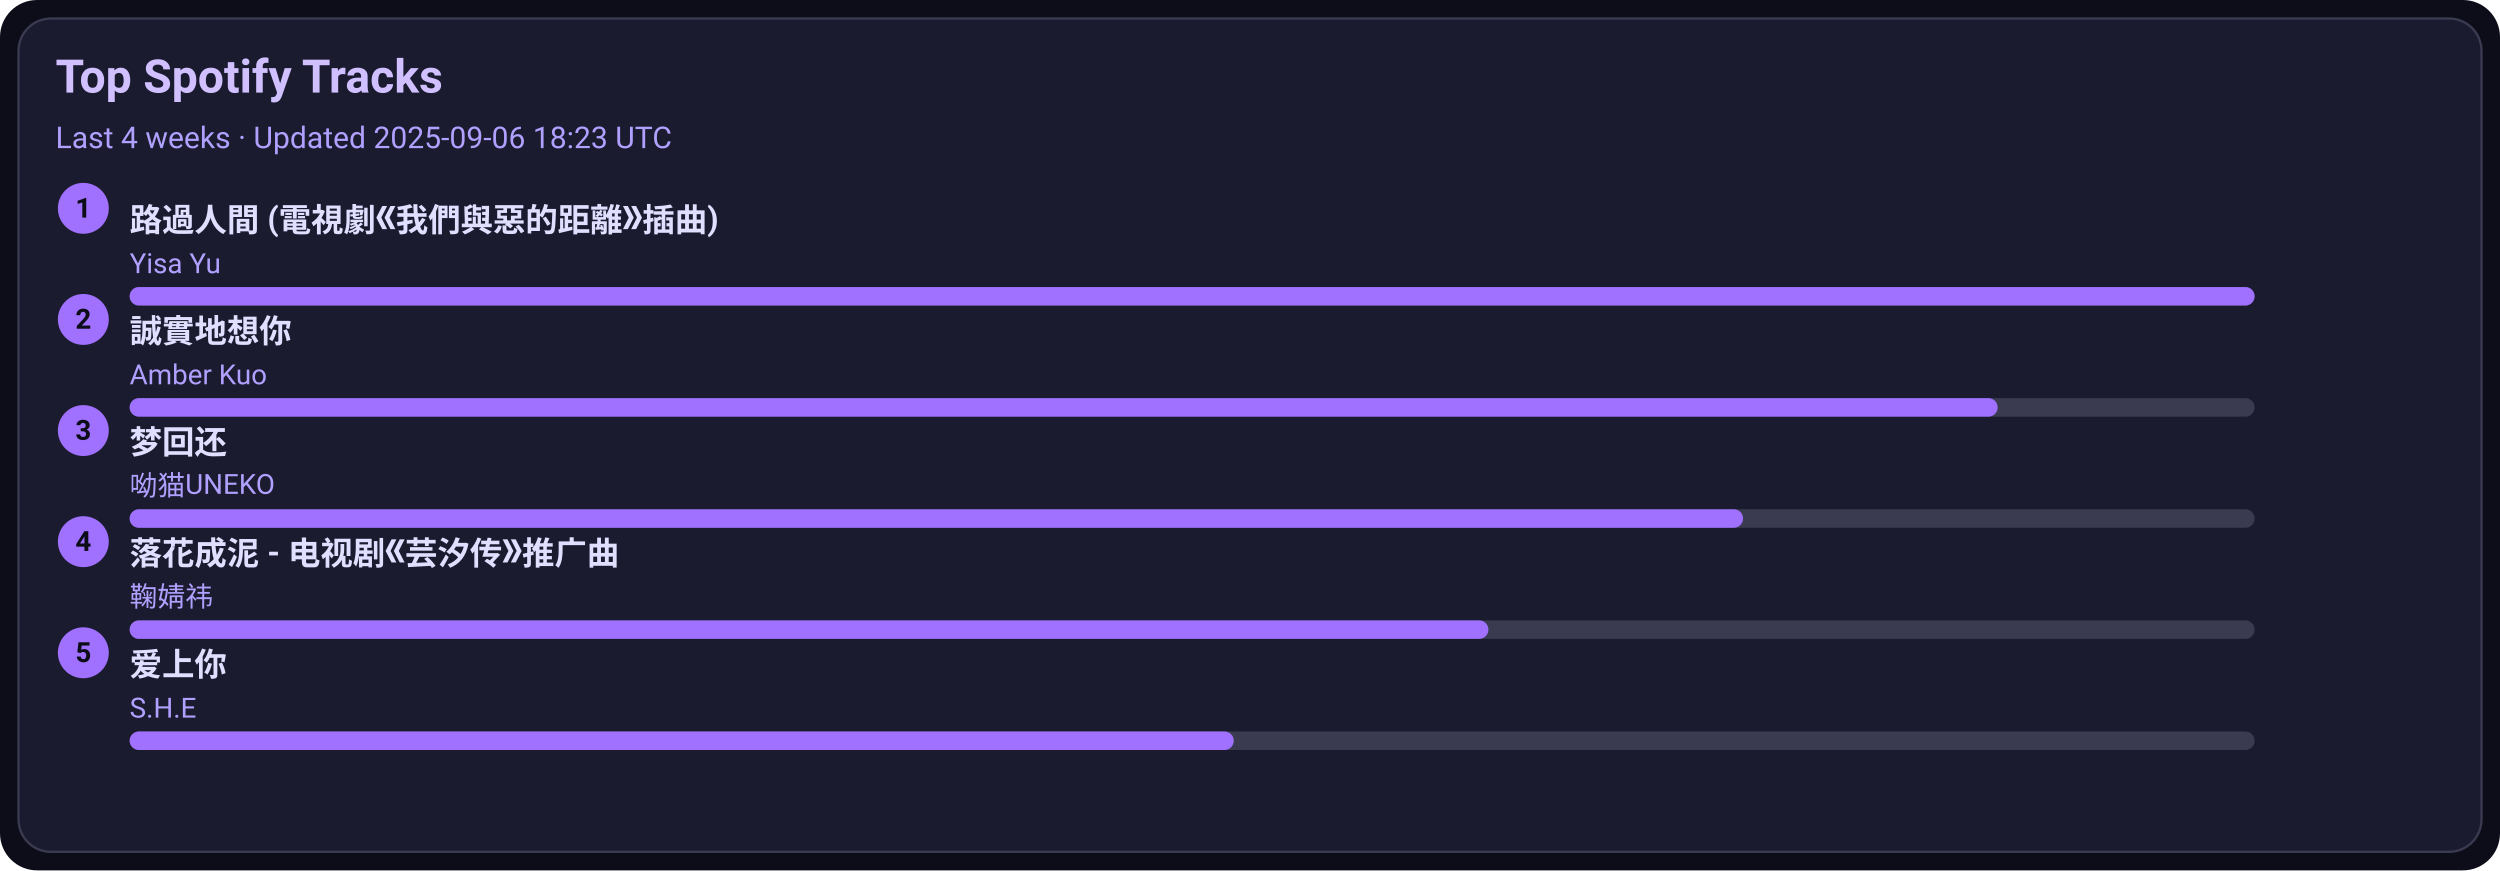
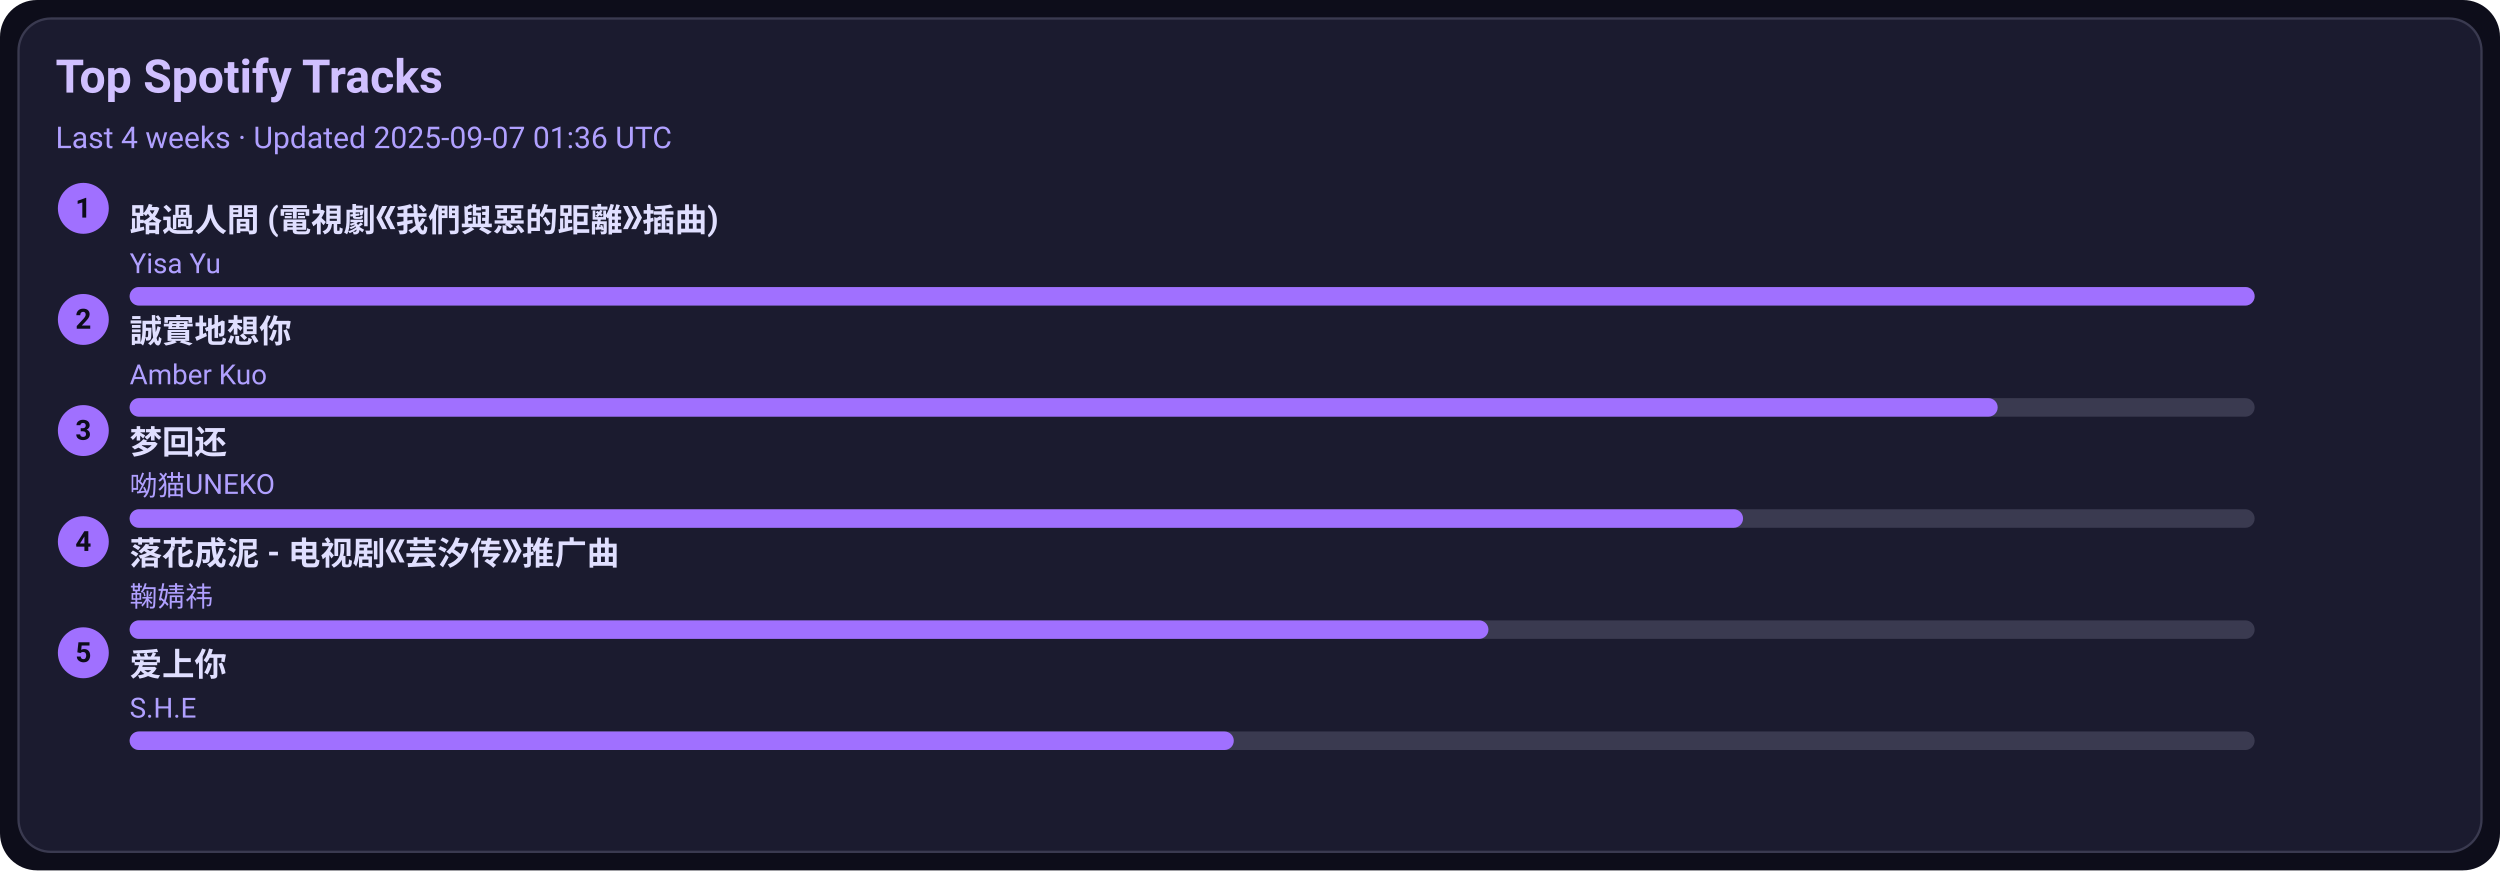
<svg xmlns="http://www.w3.org/2000/svg" width="1080" height="376" viewBox="0 0 1080 376">
  <style>text{font-family:-apple-system,BlinkMacSystemFont,Segoe UI,Roboto,Ubuntu,Helvetica Neue,Arial,Noto Sans,sans-serif}</style>
  <rect width="1080" height="376" rx="16" fill="#0d0d1a" />
  <rect x="8" y="8" width="1064" height="360" rx="14" fill="#1b1b2f" stroke="#3a3a50" />
  <text x="24" y="40" font-size="20" fill="#d0c0ff" font-weight="600">Top Spotify Tracks</text>
-   <text x="24" y="64" font-size="13" fill="#b0a0ff">Last 4 weeks · Updated 2025-09-06 18:23 UTC</text>
+   <text x="24" y="64" font-size="13" fill="#b0a0ff">Last 4 weeks · Updated 2025-09-07 01:36 UTC</text>
  <circle cx="36" cy="90" r="11" fill="#a070ff" />
  <text x="36" y="94" text-anchor="middle" font-size="12" fill="#0d0d1a" font-weight="700">1</text>
  <a href="https://open.spotify.com/track/1ZSleGniKMWNrWvK5cGALO" target="_blank" rel="noopener noreferrer">
    <text x="56" y="100" font-size="14" fill="#e0dfff" font-weight="600">路過人間 (電視劇《我們與惡的距離》插曲)</text>
  </a>
  <text x="56" y="118" font-size="12" fill="#b0a0ff">Yisa Yu</text>
  <rect x="56" y="124" width="918" height="8" rx="4" fill="#3a3a50" />
  <rect x="56" y="124" width="918" height="8" rx="4" fill="#a070ff" />
  <circle cx="36" cy="138" r="11" fill="#a070ff" />
  <text x="36" y="142" text-anchor="middle" font-size="12" fill="#0d0d1a" font-weight="700">2</text>
  <a href="https://open.spotify.com/track/1SPZzj8QzOwZoAGKXMGLGJ" target="_blank" rel="noopener noreferrer">
    <text x="56" y="148" font-size="14" fill="#e0dfff" font-weight="600">誠實地想你</text>
  </a>
  <text x="56" y="166" font-size="12" fill="#b0a0ff">Amber Kuo</text>
  <rect x="56" y="172" width="918" height="8" rx="4" fill="#3a3a50" />
  <rect x="56" y="172" width="807" height="8" rx="4" fill="#a070ff" />
  <circle cx="36" cy="186" r="11" fill="#a070ff" />
  <text x="36" y="190" text-anchor="middle" font-size="12" fill="#0d0d1a" font-weight="700">3</text>
  <a href="https://open.spotify.com/track/6jTK3YxlFysC8g0Ye9tbPK" target="_blank" rel="noopener noreferrer">
    <text x="56" y="196" font-size="14" fill="#e0dfff" font-weight="600">梦回还</text>
  </a>
  <text x="56" y="214" font-size="12" fill="#b0a0ff">呦猫UNEKO</text>
  <rect x="56" y="220" width="918" height="8" rx="4" fill="#3a3a50" />
  <rect x="56" y="220" width="697" height="8" rx="4" fill="#a070ff" />
  <circle cx="36" cy="234" r="11" fill="#a070ff" />
  <text x="36" y="238" text-anchor="middle" font-size="12" fill="#0d0d1a" font-weight="700">4</text>
  <a href="https://open.spotify.com/track/3kOZsJz3crGIWWHeoCNa0O" target="_blank" rel="noopener noreferrer">
    <text x="56" y="244" font-size="14" fill="#e0dfff" font-weight="600">落花成泥 - 电视剧《芸汐传》推广曲</text>
  </a>
  <text x="56" y="262" font-size="12" fill="#b0a0ff">鞠婧祎</text>
  <rect x="56" y="268" width="918" height="8" rx="4" fill="#3a3a50" />
  <rect x="56" y="268" width="587" height="8" rx="4" fill="#a070ff" />
  <circle cx="36" cy="282" r="11" fill="#a070ff" />
  <text x="36" y="286" text-anchor="middle" font-size="12" fill="#0d0d1a" font-weight="700">5</text>
  <a href="https://open.spotify.com/track/4hcNpo1rtbzyNswsM5byTf" target="_blank" rel="noopener noreferrer">
    <text x="56" y="292" font-size="14" fill="#e0dfff" font-weight="600">爱上你</text>
  </a>
  <text x="56" y="310" font-size="12" fill="#b0a0ff">S.H.E</text>
  <rect x="56" y="316" width="918" height="8" rx="4" fill="#3a3a50" />
  <rect x="56" y="316" width="477" height="8" rx="4" fill="#a070ff" />
</svg>
